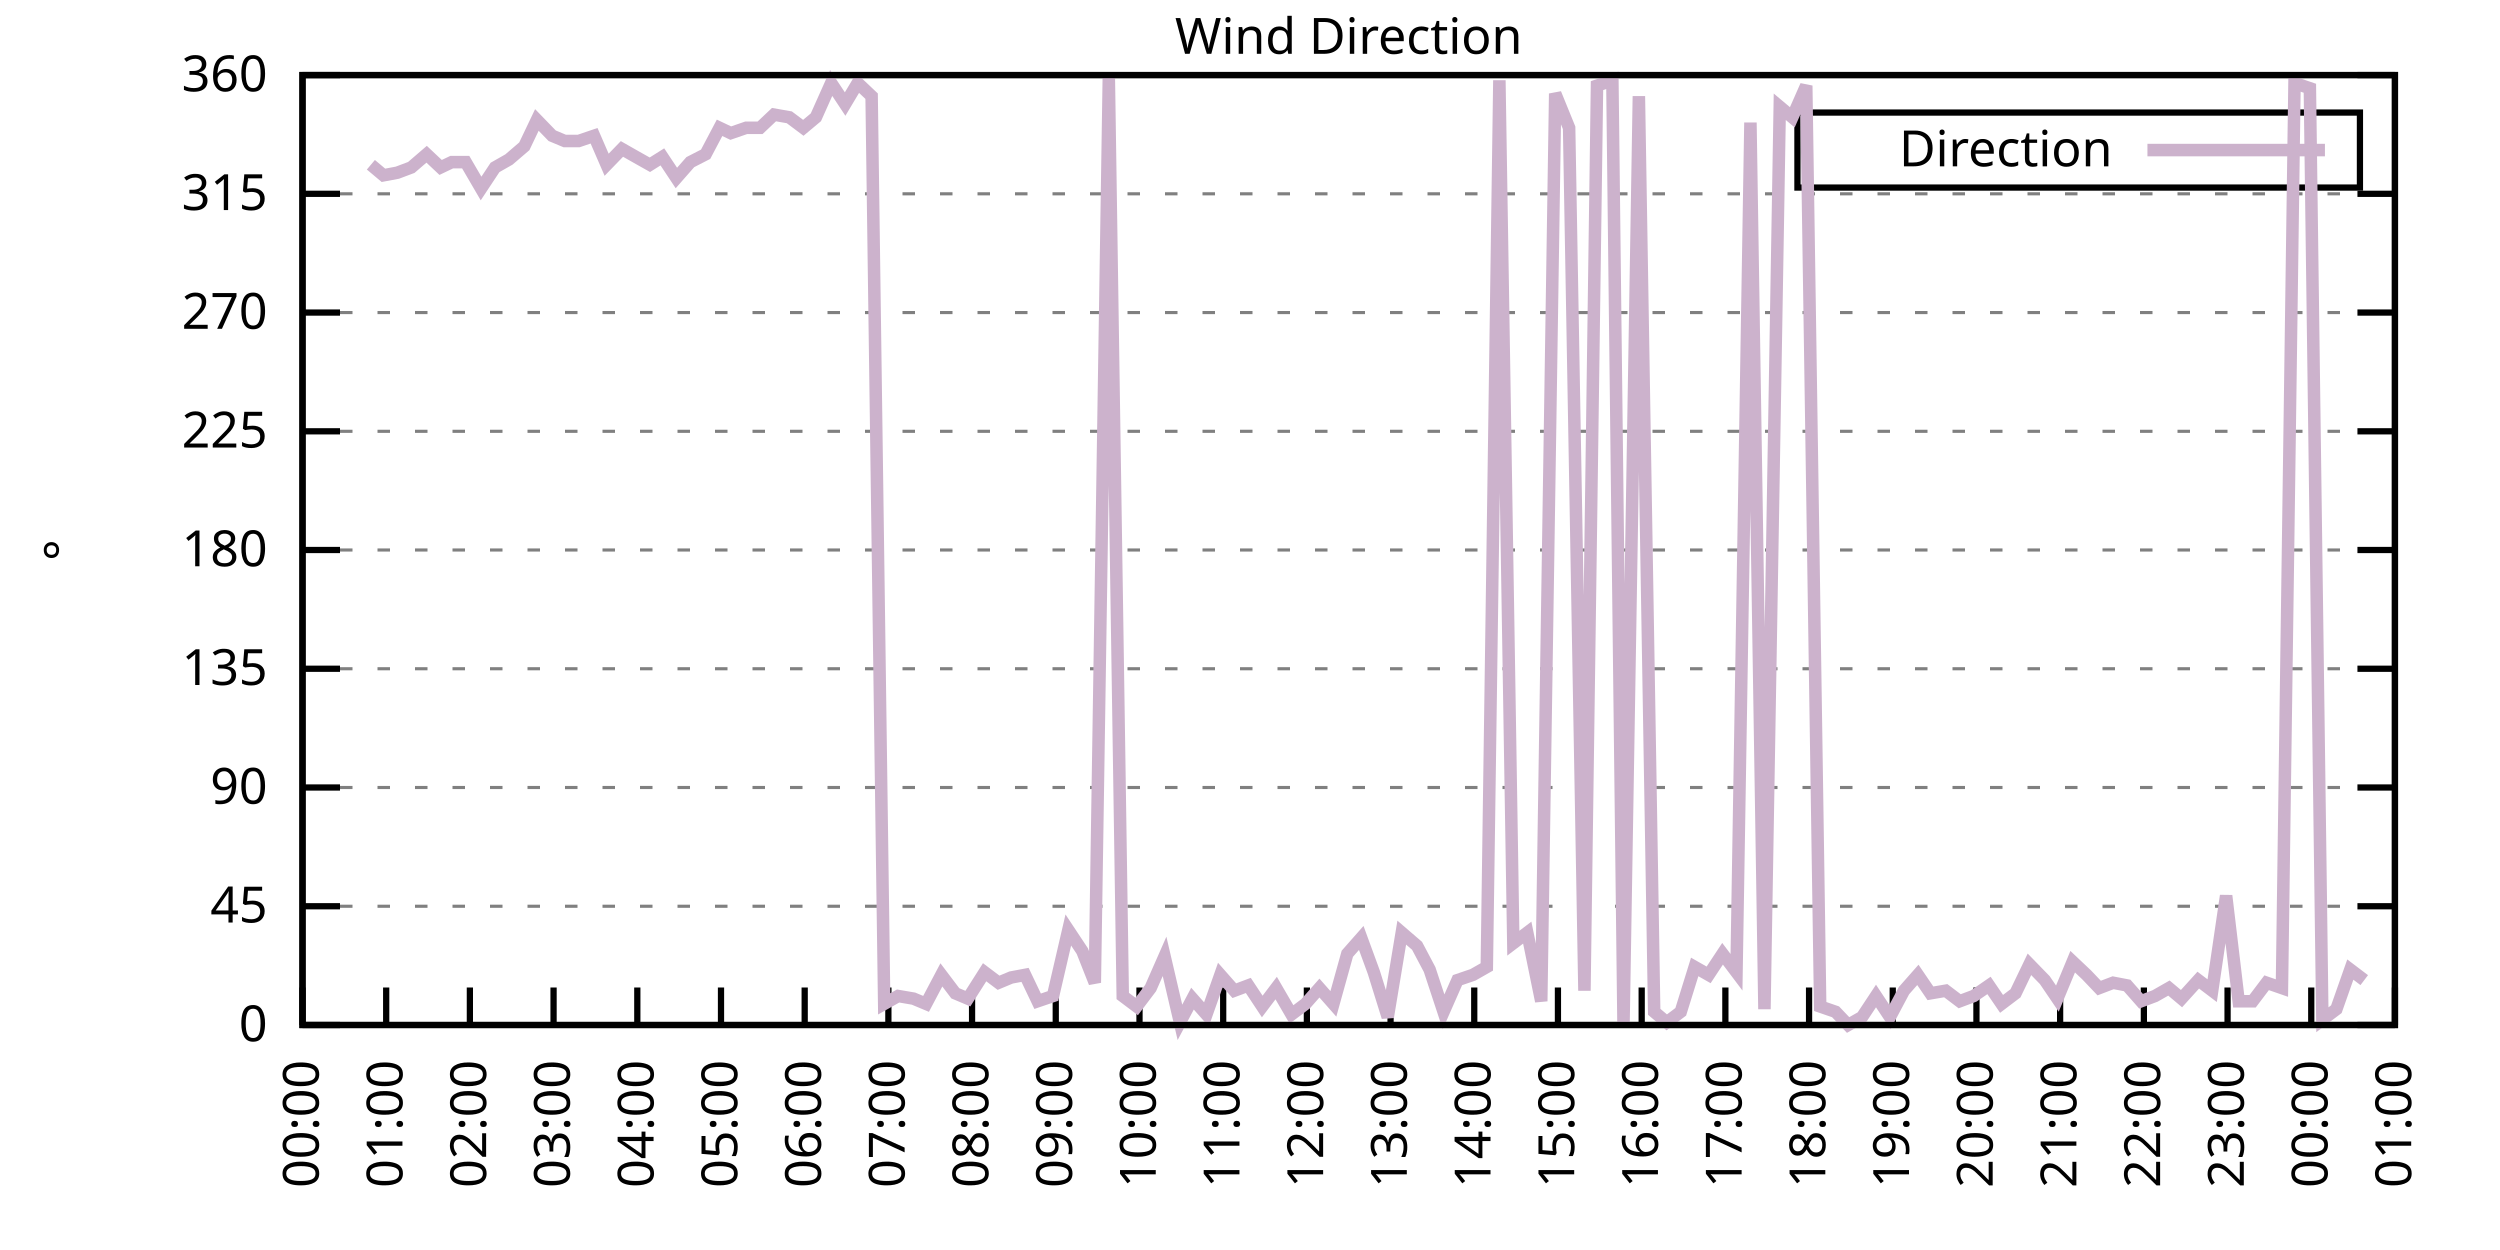
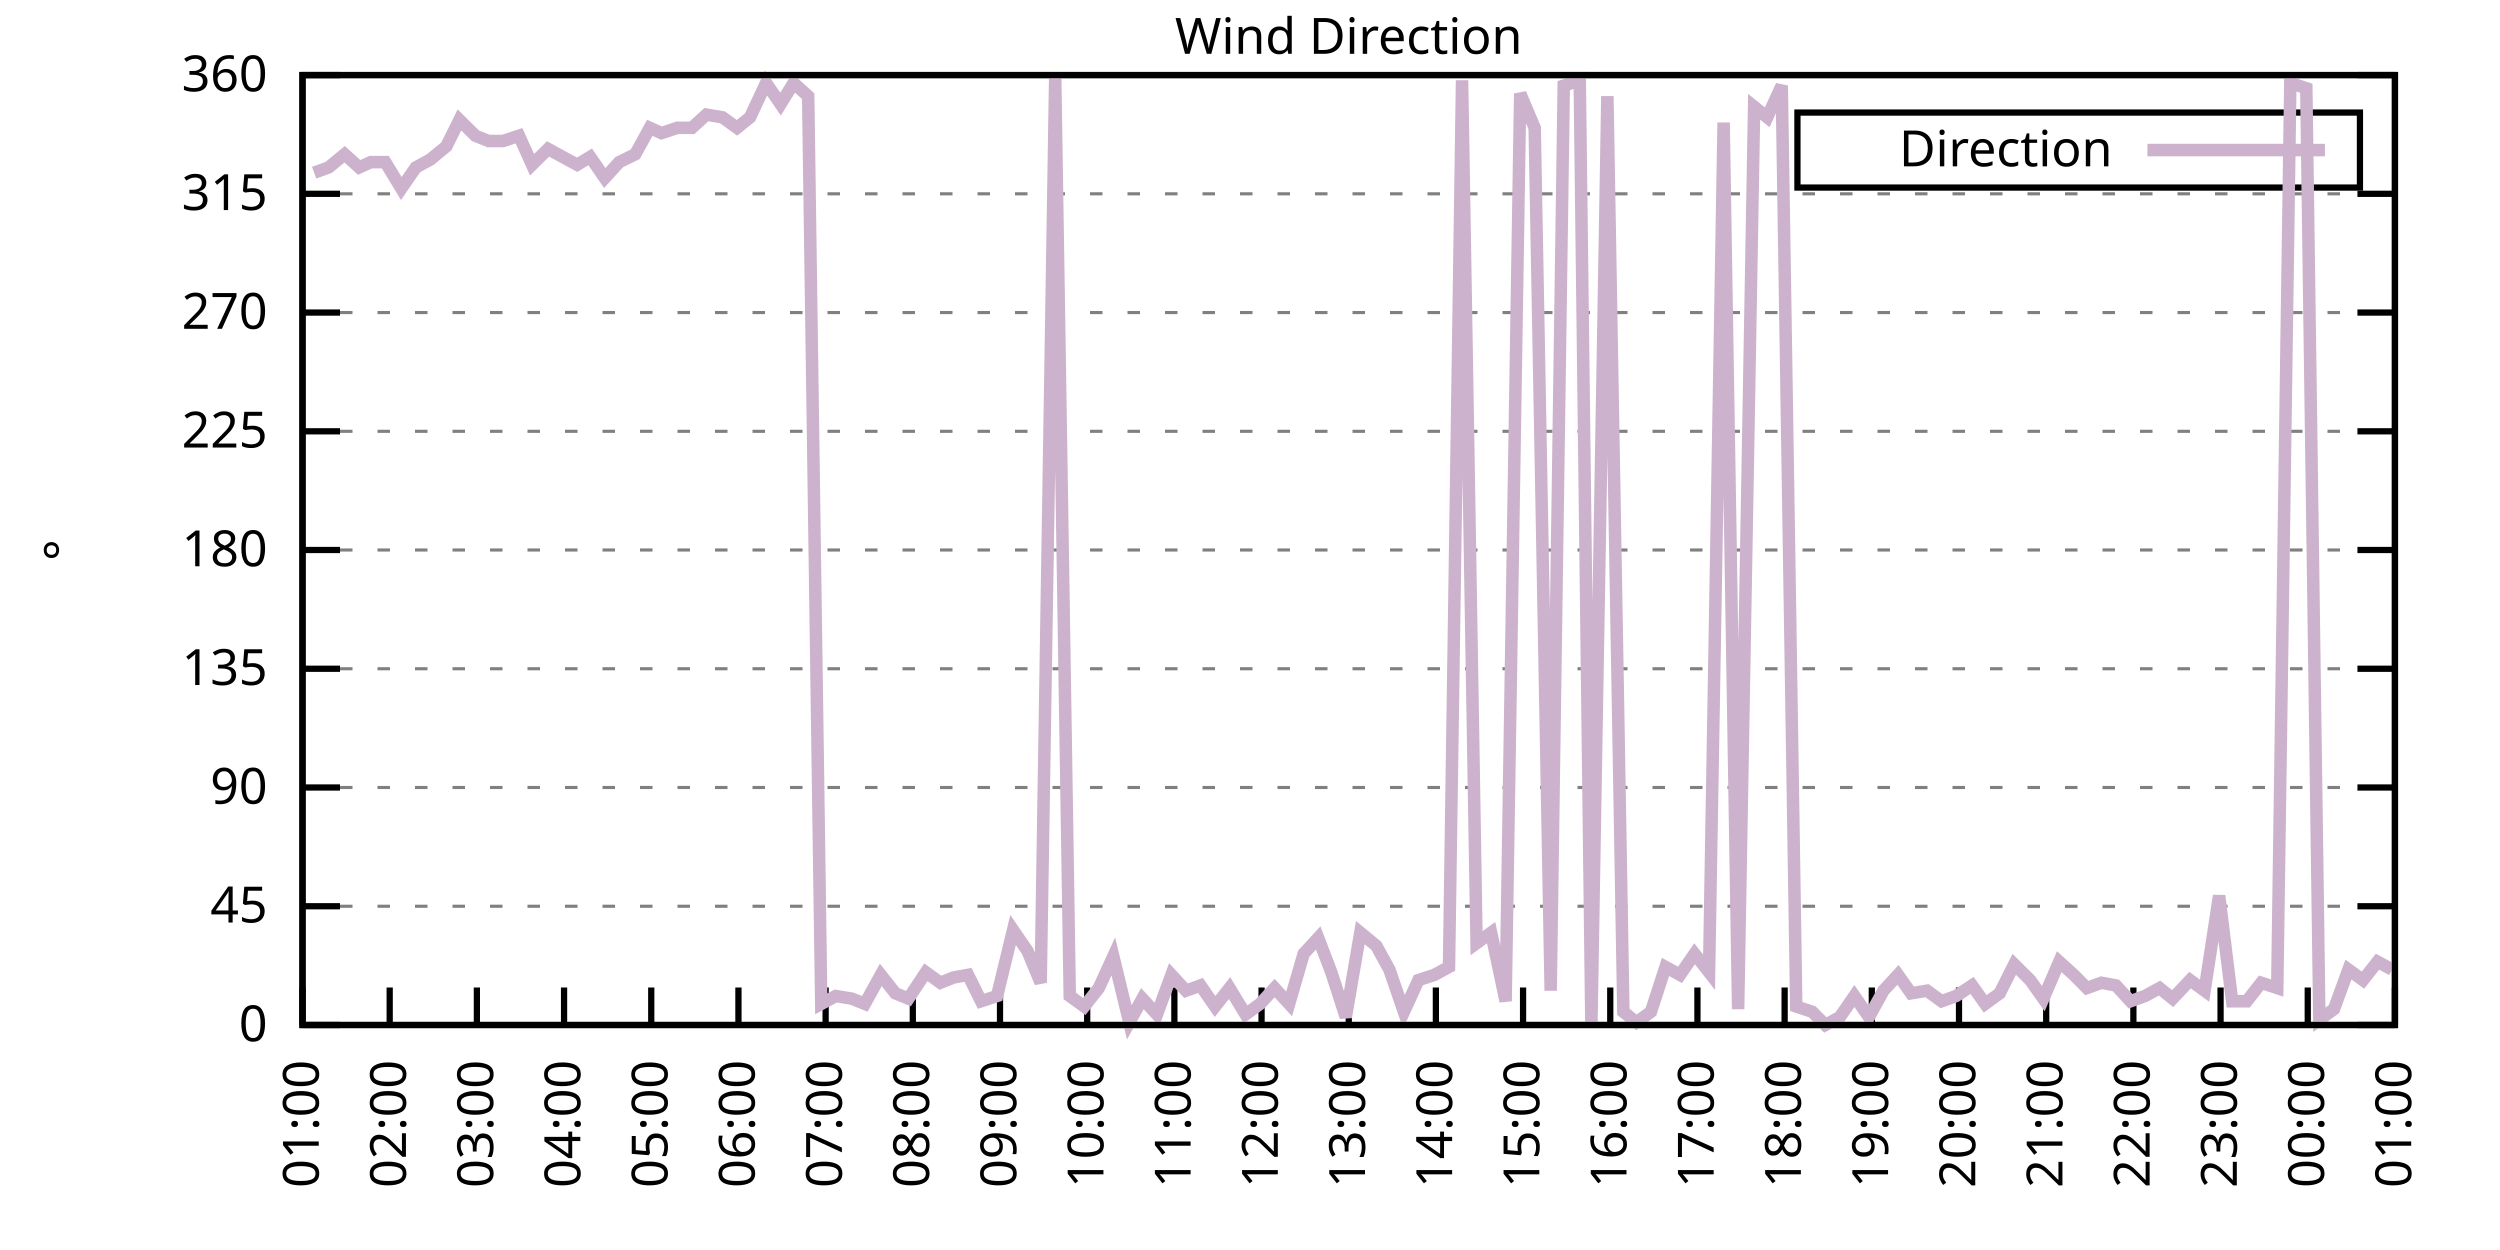
<svg xmlns="http://www.w3.org/2000/svg" xmlns:xlink="http://www.w3.org/1999/xlink" width="400" height="200" viewBox="0 0 400 200">
  <g id="gnuplot_canvas">
    <rect x="0" y="0" width="400" height="200" fill="none" />
    <defs>
      <circle id="gpDot" r="0.5" stroke-width="0.5" stroke="currentColor" />
      <path id="gpPt0" stroke-width="0.333" stroke="currentColor" d="M-1,0 h2 M0,-1 v2" />
      <path id="gpPt1" stroke-width="0.333" stroke="currentColor" d="M-1,-1 L1,1 M1,-1 L-1,1" />
      <path id="gpPt2" stroke-width="0.333" stroke="currentColor" d="M-1,0 L1,0 M0,-1 L0,1 M-1,-1 L1,1 M-1,1 L1,-1" />
      <rect id="gpPt3" stroke-width="0.333" stroke="currentColor" x="-1" y="-1" width="2" height="2" />
      <rect id="gpPt4" stroke-width="0.333" stroke="currentColor" fill="currentColor" x="-1" y="-1" width="2" height="2" />
      <circle id="gpPt5" stroke-width="0.333" stroke="currentColor" cx="0" cy="0" r="1" />
      <use xlink:href="#gpPt5" id="gpPt6" fill="currentColor" stroke="none" />
      <path id="gpPt7" stroke-width="0.333" stroke="currentColor" d="M0,-1.33 L-1.33,0.67 L1.33,0.67 z" />
      <use xlink:href="#gpPt7" id="gpPt8" fill="currentColor" stroke="none" />
      <use xlink:href="#gpPt7" id="gpPt9" stroke="currentColor" transform="rotate(180)" />
      <use xlink:href="#gpPt9" id="gpPt10" fill="currentColor" stroke="none" />
      <use xlink:href="#gpPt3" id="gpPt11" stroke="currentColor" transform="rotate(45)" />
      <use xlink:href="#gpPt11" id="gpPt12" fill="currentColor" stroke="none" />
      <path id="gpPt13" stroke-width="0.333" stroke="currentColor" d="M0,1.330 L1.265,0.411 L0.782,-1.067 L-0.782,-1.076 L-1.265,0.411 z" />
      <use xlink:href="#gpPt13" id="gpPt14" fill="currentColor" stroke="none" />
      <filter id="textbox" filterUnits="objectBoundingBox" x="0" y="0" height="1" width="1">
        <feFlood flood-color="white" flood-opacity="1" result="bgnd" />
        <feComposite in="SourceGraphic" in2="bgnd" operator="atop" />
      </filter>
      <filter id="greybox" filterUnits="objectBoundingBox" x="0" y="0" height="1" width="1">
        <feFlood flood-color="lightgrey" flood-opacity="1" result="grey" />
        <feComposite in="SourceGraphic" in2="grey" operator="atop" />
      </filter>
    </defs>
    <g fill="none" color="white" stroke="currentColor" stroke-width="1.00" stroke-linecap="butt" stroke-linejoin="miter">
</g>
    <g fill="none" color="black" stroke="currentColor" stroke-width="1.00" stroke-linecap="butt" stroke-linejoin="miter">
      <g stroke="none" shape-rendering="crispEdges">
        <polygon fill="rgb(255, 255, 255)" points="48.40,164.00 383.18,164.00 383.18,12.02 48.40,12.02 " />
      </g>
    </g>
    <g fill="none" color="black" stroke="currentColor" stroke-width="1.00" stroke-linecap="butt" stroke-linejoin="miter">
</g>
    <g fill="none" color="black" stroke="black" stroke-width="0.50" stroke-linecap="butt" stroke-linejoin="miter">
</g>
    <g fill="none" color="gray" stroke="currentColor" stroke-width="0.50" stroke-linecap="butt" stroke-linejoin="miter">
      <path stroke="gray" stroke-dasharray="2,4" class="gridline" d="M48.40,164.00 L383.19,164.00  " />
    </g>
    <g fill="none" color="gray" stroke="gray" stroke-width="1.00" stroke-linecap="butt" stroke-linejoin="miter">
</g>
    <g fill="none" color="black" stroke="currentColor" stroke-width="1.00" stroke-linecap="butt" stroke-linejoin="miter">
      <path stroke="black" d="M48.40,164.00 L54.40,164.00 M383.19,164.00 L377.19,164.00  " />
      <g transform="translate(42.80,166.60)" stroke="none" fill="black" font-family="Sans" font-size="8.00" text-anchor="end">
        <text>
          <tspan font-family="Sans"> 0</tspan>
        </text>
      </g>
    </g>
    <g fill="none" color="black" stroke="currentColor" stroke-width="1.00" stroke-linecap="butt" stroke-linejoin="miter">
</g>
    <g fill="none" color="black" stroke="black" stroke-width="0.50" stroke-linecap="butt" stroke-linejoin="miter">
</g>
    <g fill="none" color="gray" stroke="currentColor" stroke-width="0.50" stroke-linecap="butt" stroke-linejoin="miter">
      <path stroke="gray" stroke-dasharray="2,4" class="gridline" d="M48.40,145.00 L383.19,145.00  " />
    </g>
    <g fill="none" color="gray" stroke="gray" stroke-width="1.00" stroke-linecap="butt" stroke-linejoin="miter">
</g>
    <g fill="none" color="black" stroke="currentColor" stroke-width="1.00" stroke-linecap="butt" stroke-linejoin="miter">
      <path stroke="black" d="M48.40,145.00 L54.40,145.00 M383.19,145.00 L377.19,145.00  " />
      <g transform="translate(42.80,147.60)" stroke="none" fill="black" font-family="Sans" font-size="8.00" text-anchor="end">
        <text>
          <tspan font-family="Sans"> 45</tspan>
        </text>
      </g>
    </g>
    <g fill="none" color="black" stroke="currentColor" stroke-width="1.00" stroke-linecap="butt" stroke-linejoin="miter">
</g>
    <g fill="none" color="black" stroke="black" stroke-width="0.50" stroke-linecap="butt" stroke-linejoin="miter">
</g>
    <g fill="none" color="gray" stroke="currentColor" stroke-width="0.50" stroke-linecap="butt" stroke-linejoin="miter">
      <path stroke="gray" stroke-dasharray="2,4" class="gridline" d="M48.40,126.00 L383.19,126.00  " />
    </g>
    <g fill="none" color="gray" stroke="gray" stroke-width="1.00" stroke-linecap="butt" stroke-linejoin="miter">
</g>
    <g fill="none" color="black" stroke="currentColor" stroke-width="1.00" stroke-linecap="butt" stroke-linejoin="miter">
      <path stroke="black" d="M48.40,126.00 L54.40,126.00 M383.19,126.00 L377.19,126.00  " />
      <g transform="translate(42.80,128.60)" stroke="none" fill="black" font-family="Sans" font-size="8.00" text-anchor="end">
        <text>
          <tspan font-family="Sans"> 90</tspan>
        </text>
      </g>
    </g>
    <g fill="none" color="black" stroke="currentColor" stroke-width="1.00" stroke-linecap="butt" stroke-linejoin="miter">
</g>
    <g fill="none" color="black" stroke="black" stroke-width="0.50" stroke-linecap="butt" stroke-linejoin="miter">
</g>
    <g fill="none" color="gray" stroke="currentColor" stroke-width="0.50" stroke-linecap="butt" stroke-linejoin="miter">
      <path stroke="gray" stroke-dasharray="2,4" class="gridline" d="M48.40,107.00 L383.19,107.00  " />
    </g>
    <g fill="none" color="gray" stroke="gray" stroke-width="1.00" stroke-linecap="butt" stroke-linejoin="miter">
</g>
    <g fill="none" color="black" stroke="currentColor" stroke-width="1.00" stroke-linecap="butt" stroke-linejoin="miter">
      <path stroke="black" d="M48.40,107.00 L54.40,107.00 M383.19,107.00 L377.19,107.00  " />
      <g transform="translate(42.80,109.60)" stroke="none" fill="black" font-family="Sans" font-size="8.00" text-anchor="end">
        <text>
          <tspan font-family="Sans"> 135</tspan>
        </text>
      </g>
    </g>
    <g fill="none" color="black" stroke="currentColor" stroke-width="1.00" stroke-linecap="butt" stroke-linejoin="miter">
</g>
    <g fill="none" color="black" stroke="black" stroke-width="0.50" stroke-linecap="butt" stroke-linejoin="miter">
</g>
    <g fill="none" color="gray" stroke="currentColor" stroke-width="0.50" stroke-linecap="butt" stroke-linejoin="miter">
      <path stroke="gray" stroke-dasharray="2,4" class="gridline" d="M48.40,88.00 L383.19,88.00  " />
    </g>
    <g fill="none" color="gray" stroke="gray" stroke-width="1.00" stroke-linecap="butt" stroke-linejoin="miter">
</g>
    <g fill="none" color="black" stroke="currentColor" stroke-width="1.00" stroke-linecap="butt" stroke-linejoin="miter">
      <path stroke="black" d="M48.40,88.00 L54.40,88.00 M383.19,88.00 L377.19,88.00  " />
      <g transform="translate(42.80,90.60)" stroke="none" fill="black" font-family="Sans" font-size="8.00" text-anchor="end">
        <text>
          <tspan font-family="Sans"> 180</tspan>
        </text>
      </g>
    </g>
    <g fill="none" color="black" stroke="currentColor" stroke-width="1.00" stroke-linecap="butt" stroke-linejoin="miter">
</g>
    <g fill="none" color="black" stroke="black" stroke-width="0.50" stroke-linecap="butt" stroke-linejoin="miter">
</g>
    <g fill="none" color="gray" stroke="currentColor" stroke-width="0.50" stroke-linecap="butt" stroke-linejoin="miter">
      <path stroke="gray" stroke-dasharray="2,4" class="gridline" d="M48.40,69.01 L383.19,69.01  " />
    </g>
    <g fill="none" color="gray" stroke="gray" stroke-width="1.00" stroke-linecap="butt" stroke-linejoin="miter">
</g>
    <g fill="none" color="black" stroke="currentColor" stroke-width="1.00" stroke-linecap="butt" stroke-linejoin="miter">
      <path stroke="black" d="M48.40,69.01 L54.40,69.01 M383.19,69.01 L377.19,69.01  " />
      <g transform="translate(42.80,71.61)" stroke="none" fill="black" font-family="Sans" font-size="8.00" text-anchor="end">
        <text>
          <tspan font-family="Sans"> 225</tspan>
        </text>
      </g>
    </g>
    <g fill="none" color="black" stroke="currentColor" stroke-width="1.00" stroke-linecap="butt" stroke-linejoin="miter">
</g>
    <g fill="none" color="black" stroke="black" stroke-width="0.50" stroke-linecap="butt" stroke-linejoin="miter">
</g>
    <g fill="none" color="gray" stroke="currentColor" stroke-width="0.50" stroke-linecap="butt" stroke-linejoin="miter">
      <path stroke="gray" stroke-dasharray="2,4" class="gridline" d="M48.40,50.01 L383.19,50.01  " />
    </g>
    <g fill="none" color="gray" stroke="gray" stroke-width="1.00" stroke-linecap="butt" stroke-linejoin="miter">
</g>
    <g fill="none" color="black" stroke="currentColor" stroke-width="1.00" stroke-linecap="butt" stroke-linejoin="miter">
      <path stroke="black" d="M48.40,50.01 L54.40,50.01 M383.19,50.01 L377.19,50.01  " />
      <g transform="translate(42.80,52.61)" stroke="none" fill="black" font-family="Sans" font-size="8.00" text-anchor="end">
        <text>
          <tspan font-family="Sans"> 270</tspan>
        </text>
      </g>
    </g>
    <g fill="none" color="black" stroke="currentColor" stroke-width="1.00" stroke-linecap="butt" stroke-linejoin="miter">
</g>
    <g fill="none" color="black" stroke="black" stroke-width="0.50" stroke-linecap="butt" stroke-linejoin="miter">
</g>
    <g fill="none" color="gray" stroke="currentColor" stroke-width="0.50" stroke-linecap="butt" stroke-linejoin="miter">
      <path stroke="gray" stroke-dasharray="2,4" class="gridline" d="M48.40,31.01 L383.19,31.01  " />
    </g>
    <g fill="none" color="gray" stroke="gray" stroke-width="1.00" stroke-linecap="butt" stroke-linejoin="miter">
</g>
    <g fill="none" color="black" stroke="currentColor" stroke-width="1.00" stroke-linecap="butt" stroke-linejoin="miter">
      <path stroke="black" d="M48.40,31.01 L54.40,31.01 M383.19,31.01 L377.19,31.01  " />
      <g transform="translate(42.80,33.61)" stroke="none" fill="black" font-family="Sans" font-size="8.00" text-anchor="end">
        <text>
          <tspan font-family="Sans"> 315</tspan>
        </text>
      </g>
    </g>
    <g fill="none" color="black" stroke="currentColor" stroke-width="1.00" stroke-linecap="butt" stroke-linejoin="miter">
</g>
    <g fill="none" color="black" stroke="black" stroke-width="0.50" stroke-linecap="butt" stroke-linejoin="miter">
</g>
    <g fill="none" color="gray" stroke="currentColor" stroke-width="0.50" stroke-linecap="butt" stroke-linejoin="miter">
      <path stroke="gray" stroke-dasharray="2,4" class="gridline" d="M48.40,12.01 L383.19,12.01  " />
    </g>
    <g fill="none" color="gray" stroke="gray" stroke-width="1.00" stroke-linecap="butt" stroke-linejoin="miter">
</g>
    <g fill="none" color="black" stroke="currentColor" stroke-width="1.00" stroke-linecap="butt" stroke-linejoin="miter">
      <path stroke="black" d="M48.40,12.01 L54.40,12.01 M383.19,12.01 L377.19,12.01  " />
      <g transform="translate(42.80,14.61)" stroke="none" fill="black" font-family="Sans" font-size="8.00" text-anchor="end">
        <text>
          <tspan font-family="Sans"> 360</tspan>
        </text>
      </g>
    </g>
    <g fill="none" color="black" stroke="currentColor" stroke-width="1.00" stroke-linecap="butt" stroke-linejoin="miter">
      <path stroke="black" d="M48.40,164.00 L48.40,158.00  " />
      <g transform="translate(51.00,169.60) rotate(270.00)" stroke="none" fill="black" font-family="Sans" font-size="8.00" text-anchor="end">
        <text>
-           <tspan font-family="Sans">00:00</tspan>
-         </text>
-       </g>
-     </g>
-     <g fill="none" color="black" stroke="currentColor" stroke-width="1.00" stroke-linecap="butt" stroke-linejoin="miter">
-       <path stroke="black" d="M61.79,164.00 L61.79,158.00  " />
-       <g transform="translate(64.39,169.60) rotate(270.00)" stroke="none" fill="black" font-family="Sans" font-size="8.00" text-anchor="end">
-         <text>
          <tspan font-family="Sans">01:00</tspan>
        </text>
      </g>
    </g>
    <g fill="none" color="black" stroke="currentColor" stroke-width="1.00" stroke-linecap="butt" stroke-linejoin="miter">
-       <path stroke="black" d="M75.18,164.00 L75.18,158.00  " />
-       <g transform="translate(77.78,169.60) rotate(270.00)" stroke="none" fill="black" font-family="Sans" font-size="8.00" text-anchor="end">
+       <path stroke="black" d="M62.35,164.00 L62.35,158.00  " />
+       <g transform="translate(64.95,169.60) rotate(270.00)" stroke="none" fill="black" font-family="Sans" font-size="8.00" text-anchor="end">
        <text>
          <tspan font-family="Sans">02:00</tspan>
        </text>
      </g>
    </g>
    <g fill="none" color="black" stroke="currentColor" stroke-width="1.00" stroke-linecap="butt" stroke-linejoin="miter">
-       <path stroke="black" d="M88.57,164.00 L88.57,158.00  " />
-       <g transform="translate(91.17,169.60) rotate(270.00)" stroke="none" fill="black" font-family="Sans" font-size="8.00" text-anchor="end">
+       <path stroke="black" d="M76.30,164.00 L76.30,158.00  " />
+       <g transform="translate(78.90,169.60) rotate(270.00)" stroke="none" fill="black" font-family="Sans" font-size="8.00" text-anchor="end">
        <text>
          <tspan font-family="Sans">03:00</tspan>
        </text>
      </g>
    </g>
    <g fill="none" color="black" stroke="currentColor" stroke-width="1.00" stroke-linecap="butt" stroke-linejoin="miter">
-       <path stroke="black" d="M101.97,164.00 L101.97,158.00  " />
-       <g transform="translate(104.57,169.60) rotate(270.00)" stroke="none" fill="black" font-family="Sans" font-size="8.00" text-anchor="end">
+       <path stroke="black" d="M90.25,164.00 L90.25,158.00  " />
+       <g transform="translate(92.85,169.60) rotate(270.00)" stroke="none" fill="black" font-family="Sans" font-size="8.00" text-anchor="end">
        <text>
          <tspan font-family="Sans">04:00</tspan>
        </text>
      </g>
    </g>
    <g fill="none" color="black" stroke="currentColor" stroke-width="1.00" stroke-linecap="butt" stroke-linejoin="miter">
-       <path stroke="black" d="M115.36,164.00 L115.36,158.00  " />
-       <g transform="translate(117.96,169.60) rotate(270.00)" stroke="none" fill="black" font-family="Sans" font-size="8.00" text-anchor="end">
+       <path stroke="black" d="M104.20,164.00 L104.20,158.00  " />
+       <g transform="translate(106.80,169.60) rotate(270.00)" stroke="none" fill="black" font-family="Sans" font-size="8.00" text-anchor="end">
        <text>
          <tspan font-family="Sans">05:00</tspan>
        </text>
      </g>
    </g>
    <g fill="none" color="black" stroke="currentColor" stroke-width="1.00" stroke-linecap="butt" stroke-linejoin="miter">
-       <path stroke="black" d="M128.75,164.00 L128.75,158.00  " />
-       <g transform="translate(131.35,169.60) rotate(270.00)" stroke="none" fill="black" font-family="Sans" font-size="8.00" text-anchor="end">
+       <path stroke="black" d="M118.15,164.00 L118.15,158.00  " />
+       <g transform="translate(120.75,169.60) rotate(270.00)" stroke="none" fill="black" font-family="Sans" font-size="8.00" text-anchor="end">
        <text>
          <tspan font-family="Sans">06:00</tspan>
        </text>
      </g>
    </g>
    <g fill="none" color="black" stroke="currentColor" stroke-width="1.00" stroke-linecap="butt" stroke-linejoin="miter">
-       <path stroke="black" d="M142.14,164.00 L142.14,158.00  " />
-       <g transform="translate(144.74,169.60) rotate(270.00)" stroke="none" fill="black" font-family="Sans" font-size="8.00" text-anchor="end">
+       <path stroke="black" d="M132.10,164.00 L132.10,158.00  " />
+       <g transform="translate(134.70,169.60) rotate(270.00)" stroke="none" fill="black" font-family="Sans" font-size="8.00" text-anchor="end">
        <text>
          <tspan font-family="Sans">07:00</tspan>
        </text>
      </g>
    </g>
    <g fill="none" color="black" stroke="currentColor" stroke-width="1.00" stroke-linecap="butt" stroke-linejoin="miter">
-       <path stroke="black" d="M155.53,164.00 L155.53,158.00  " />
-       <g transform="translate(158.13,169.60) rotate(270.00)" stroke="none" fill="black" font-family="Sans" font-size="8.00" text-anchor="end">
+       <path stroke="black" d="M146.05,164.00 L146.05,158.00  " />
+       <g transform="translate(148.65,169.60) rotate(270.00)" stroke="none" fill="black" font-family="Sans" font-size="8.00" text-anchor="end">
        <text>
          <tspan font-family="Sans">08:00</tspan>
        </text>
      </g>
    </g>
    <g fill="none" color="black" stroke="currentColor" stroke-width="1.00" stroke-linecap="butt" stroke-linejoin="miter">
-       <path stroke="black" d="M168.92,164.00 L168.92,158.00  " />
-       <g transform="translate(171.52,169.60) rotate(270.00)" stroke="none" fill="black" font-family="Sans" font-size="8.00" text-anchor="end">
+       <path stroke="black" d="M160.00,164.00 L160.00,158.00  " />
+       <g transform="translate(162.60,169.60) rotate(270.00)" stroke="none" fill="black" font-family="Sans" font-size="8.00" text-anchor="end">
        <text>
          <tspan font-family="Sans">09:00</tspan>
        </text>
      </g>
    </g>
    <g fill="none" color="black" stroke="currentColor" stroke-width="1.00" stroke-linecap="butt" stroke-linejoin="miter">
-       <path stroke="black" d="M182.32,164.00 L182.32,158.00  " />
-       <g transform="translate(184.92,169.60) rotate(270.00)" stroke="none" fill="black" font-family="Sans" font-size="8.00" text-anchor="end">
+       <path stroke="black" d="M173.95,164.00 L173.95,158.00  " />
+       <g transform="translate(176.55,169.60) rotate(270.00)" stroke="none" fill="black" font-family="Sans" font-size="8.00" text-anchor="end">
        <text>
          <tspan font-family="Sans">10:00</tspan>
        </text>
      </g>
    </g>
    <g fill="none" color="black" stroke="currentColor" stroke-width="1.00" stroke-linecap="butt" stroke-linejoin="miter">
-       <path stroke="black" d="M195.71,164.00 L195.71,158.00  " />
-       <g transform="translate(198.31,169.60) rotate(270.00)" stroke="none" fill="black" font-family="Sans" font-size="8.00" text-anchor="end">
+       <path stroke="black" d="M187.90,164.00 L187.90,158.00  " />
+       <g transform="translate(190.50,169.60) rotate(270.00)" stroke="none" fill="black" font-family="Sans" font-size="8.00" text-anchor="end">
        <text>
          <tspan font-family="Sans">11:00</tspan>
        </text>
      </g>
    </g>
    <g fill="none" color="black" stroke="currentColor" stroke-width="1.00" stroke-linecap="butt" stroke-linejoin="miter">
-       <path stroke="black" d="M209.10,164.00 L209.10,158.00  " />
-       <g transform="translate(211.70,169.60) rotate(270.00)" stroke="none" fill="black" font-family="Sans" font-size="8.00" text-anchor="end">
+       <path stroke="black" d="M201.85,164.00 L201.85,158.00  " />
+       <g transform="translate(204.45,169.60) rotate(270.00)" stroke="none" fill="black" font-family="Sans" font-size="8.00" text-anchor="end">
        <text>
          <tspan font-family="Sans">12:00</tspan>
        </text>
      </g>
    </g>
    <g fill="none" color="black" stroke="currentColor" stroke-width="1.00" stroke-linecap="butt" stroke-linejoin="miter">
-       <path stroke="black" d="M222.49,164.00 L222.49,158.00  " />
-       <g transform="translate(225.09,169.60) rotate(270.00)" stroke="none" fill="black" font-family="Sans" font-size="8.00" text-anchor="end">
+       <path stroke="black" d="M215.80,164.00 L215.80,158.00  " />
+       <g transform="translate(218.40,169.60) rotate(270.00)" stroke="none" fill="black" font-family="Sans" font-size="8.00" text-anchor="end">
        <text>
          <tspan font-family="Sans">13:00</tspan>
        </text>
      </g>
    </g>
    <g fill="none" color="black" stroke="currentColor" stroke-width="1.00" stroke-linecap="butt" stroke-linejoin="miter">
-       <path stroke="black" d="M235.88,164.00 L235.88,158.00  " />
-       <g transform="translate(238.48,169.60) rotate(270.00)" stroke="none" fill="black" font-family="Sans" font-size="8.00" text-anchor="end">
+       <path stroke="black" d="M229.74,164.00 L229.74,158.00  " />
+       <g transform="translate(232.34,169.60) rotate(270.00)" stroke="none" fill="black" font-family="Sans" font-size="8.00" text-anchor="end">
        <text>
          <tspan font-family="Sans">14:00</tspan>
        </text>
      </g>
    </g>
    <g fill="none" color="black" stroke="currentColor" stroke-width="1.00" stroke-linecap="butt" stroke-linejoin="miter">
-       <path stroke="black" d="M249.27,164.00 L249.27,158.00  " />
-       <g transform="translate(251.87,169.60) rotate(270.00)" stroke="none" fill="black" font-family="Sans" font-size="8.00" text-anchor="end">
+       <path stroke="black" d="M243.69,164.00 L243.69,158.00  " />
+       <g transform="translate(246.29,169.60) rotate(270.00)" stroke="none" fill="black" font-family="Sans" font-size="8.00" text-anchor="end">
        <text>
          <tspan font-family="Sans">15:00</tspan>
        </text>
      </g>
    </g>
    <g fill="none" color="black" stroke="currentColor" stroke-width="1.00" stroke-linecap="butt" stroke-linejoin="miter">
-       <path stroke="black" d="M262.67,164.00 L262.67,158.00  " />
-       <g transform="translate(265.27,169.60) rotate(270.00)" stroke="none" fill="black" font-family="Sans" font-size="8.00" text-anchor="end">
+       <path stroke="black" d="M257.64,164.00 L257.64,158.00  " />
+       <g transform="translate(260.24,169.60) rotate(270.00)" stroke="none" fill="black" font-family="Sans" font-size="8.00" text-anchor="end">
        <text>
          <tspan font-family="Sans">16:00</tspan>
        </text>
      </g>
    </g>
    <g fill="none" color="black" stroke="currentColor" stroke-width="1.00" stroke-linecap="butt" stroke-linejoin="miter">
-       <path stroke="black" d="M276.06,164.00 L276.06,158.00  " />
-       <g transform="translate(278.66,169.60) rotate(270.00)" stroke="none" fill="black" font-family="Sans" font-size="8.00" text-anchor="end">
+       <path stroke="black" d="M271.59,164.00 L271.59,158.00  " />
+       <g transform="translate(274.19,169.60) rotate(270.00)" stroke="none" fill="black" font-family="Sans" font-size="8.00" text-anchor="end">
        <text>
          <tspan font-family="Sans">17:00</tspan>
        </text>
      </g>
    </g>
    <g fill="none" color="black" stroke="currentColor" stroke-width="1.00" stroke-linecap="butt" stroke-linejoin="miter">
-       <path stroke="black" d="M289.45,164.00 L289.45,158.00  " />
-       <g transform="translate(292.05,169.60) rotate(270.00)" stroke="none" fill="black" font-family="Sans" font-size="8.00" text-anchor="end">
+       <path stroke="black" d="M285.54,164.00 L285.54,158.00  " />
+       <g transform="translate(288.14,169.60) rotate(270.00)" stroke="none" fill="black" font-family="Sans" font-size="8.00" text-anchor="end">
        <text>
          <tspan font-family="Sans">18:00</tspan>
        </text>
      </g>
    </g>
    <g fill="none" color="black" stroke="currentColor" stroke-width="1.00" stroke-linecap="butt" stroke-linejoin="miter">
-       <path stroke="black" d="M302.84,164.00 L302.84,158.00  " />
-       <g transform="translate(305.44,169.60) rotate(270.00)" stroke="none" fill="black" font-family="Sans" font-size="8.00" text-anchor="end">
+       <path stroke="black" d="M299.49,164.00 L299.49,158.00  " />
+       <g transform="translate(302.09,169.60) rotate(270.00)" stroke="none" fill="black" font-family="Sans" font-size="8.00" text-anchor="end">
        <text>
          <tspan font-family="Sans">19:00</tspan>
        </text>
      </g>
    </g>
    <g fill="none" color="black" stroke="currentColor" stroke-width="1.00" stroke-linecap="butt" stroke-linejoin="miter">
-       <path stroke="black" d="M316.23,164.00 L316.23,158.00  " />
-       <g transform="translate(318.83,169.60) rotate(270.00)" stroke="none" fill="black" font-family="Sans" font-size="8.00" text-anchor="end">
+       <path stroke="black" d="M313.44,164.00 L313.44,158.00  " />
+       <g transform="translate(316.04,169.60) rotate(270.00)" stroke="none" fill="black" font-family="Sans" font-size="8.00" text-anchor="end">
        <text>
          <tspan font-family="Sans">20:00</tspan>
        </text>
      </g>
    </g>
    <g fill="none" color="black" stroke="currentColor" stroke-width="1.00" stroke-linecap="butt" stroke-linejoin="miter">
-       <path stroke="black" d="M329.62,164.00 L329.62,158.00  " />
-       <g transform="translate(332.22,169.60) rotate(270.00)" stroke="none" fill="black" font-family="Sans" font-size="8.00" text-anchor="end">
+       <path stroke="black" d="M327.39,164.00 L327.39,158.00  " />
+       <g transform="translate(329.99,169.60) rotate(270.00)" stroke="none" fill="black" font-family="Sans" font-size="8.00" text-anchor="end">
        <text>
          <tspan font-family="Sans">21:00</tspan>
        </text>
      </g>
    </g>
    <g fill="none" color="black" stroke="currentColor" stroke-width="1.00" stroke-linecap="butt" stroke-linejoin="miter">
-       <path stroke="black" d="M343.02,164.00 L343.02,158.00  " />
-       <g transform="translate(345.62,169.60) rotate(270.00)" stroke="none" fill="black" font-family="Sans" font-size="8.00" text-anchor="end">
+       <path stroke="black" d="M341.34,164.00 L341.34,158.00  " />
+       <g transform="translate(343.94,169.60) rotate(270.00)" stroke="none" fill="black" font-family="Sans" font-size="8.00" text-anchor="end">
        <text>
          <tspan font-family="Sans">22:00</tspan>
        </text>
      </g>
    </g>
    <g fill="none" color="black" stroke="currentColor" stroke-width="1.00" stroke-linecap="butt" stroke-linejoin="miter">
-       <path stroke="black" d="M356.41,164.00 L356.41,158.00  " />
-       <g transform="translate(359.01,169.60) rotate(270.00)" stroke="none" fill="black" font-family="Sans" font-size="8.00" text-anchor="end">
+       <path stroke="black" d="M355.29,164.00 L355.29,158.00  " />
+       <g transform="translate(357.89,169.60) rotate(270.00)" stroke="none" fill="black" font-family="Sans" font-size="8.00" text-anchor="end">
        <text>
          <tspan font-family="Sans">23:00</tspan>
        </text>
      </g>
    </g>
    <g fill="none" color="black" stroke="currentColor" stroke-width="1.00" stroke-linecap="butt" stroke-linejoin="miter">
-       <path stroke="black" d="M369.80,164.00 L369.80,158.00  " />
-       <g transform="translate(372.40,169.60) rotate(270.00)" stroke="none" fill="black" font-family="Sans" font-size="8.00" text-anchor="end">
+       <path stroke="black" d="M369.24,164.00 L369.24,158.00  " />
+       <g transform="translate(371.84,169.60) rotate(270.00)" stroke="none" fill="black" font-family="Sans" font-size="8.00" text-anchor="end">
        <text>
          <tspan font-family="Sans">00:00</tspan>
        </text>
      </g>
    </g>
    <g fill="none" color="black" stroke="currentColor" stroke-width="1.00" stroke-linecap="butt" stroke-linejoin="miter">
      <path stroke="black" d="M383.19,164.00 L383.19,158.00  " />
      <g transform="translate(385.79,169.60) rotate(270.00)" stroke="none" fill="black" font-family="Sans" font-size="8.00" text-anchor="end">
        <text>
          <tspan font-family="Sans">01:00</tspan>
        </text>
      </g>
    </g>
    <g fill="none" color="black" stroke="currentColor" stroke-width="1.00" stroke-linecap="butt" stroke-linejoin="miter">
</g>
    <g fill="none" color="black" stroke="currentColor" stroke-width="1.00" stroke-linecap="butt" stroke-linejoin="miter">
      <path stroke="black" d="M48.40,12.01 L48.40,164.00 L383.19,164.00 L383.19,12.01 L48.40,12.01 Z  " />
    </g>
    <g fill="none" color="black" stroke="currentColor" stroke-width="1.00" stroke-linecap="butt" stroke-linejoin="miter">
</g>
    <g fill="none" color="black" stroke="currentColor" stroke-width="1.00" stroke-linecap="butt" stroke-linejoin="miter">
      <path stroke="black" d="M287.59,30.01 L287.59,18.01 L377.59,18.01 L377.59,30.01 L287.59,30.01 Z  " />
    </g>
    <g id="Wind_direction_plot_1">
      <g fill="none" color="white" stroke="black" stroke-width="2.00" stroke-linecap="butt" stroke-linejoin="miter">
</g>
      <g fill="none" color="black" stroke="currentColor" stroke-width="2.00" stroke-linecap="butt" stroke-linejoin="miter">
        <g transform="translate(337.99,26.61)" stroke="none" fill="black" font-family="Sans" font-size="8.00" text-anchor="end">
          <text>
            <tspan font-family="Sans">Direction</tspan>
          </text>
        </g>
      </g>
      <g fill="none" color="black" stroke="currentColor" stroke-width="2.00" stroke-linecap="butt" stroke-linejoin="miter">
-         <path stroke="rgb(204, 178, 204)" d="M343.59,24.01 L371.99,24.01 M59.34,26.36 L61.35,28.05 L63.58,27.63 L65.81,26.79 L68.26,24.68 L70.50,26.79   L72.28,25.94 L74.51,25.94 L76.97,30.16 L79.20,26.79 L81.43,25.52 L83.89,23.41 L85.90,19.19 L88.35,21.72   L90.36,22.56 L92.59,22.56 L95.05,21.72 L97.06,26.36 L99.51,23.83 L101.74,25.10 L103.98,26.36 L105.98,25.10   L108.22,28.48 L110.45,25.94 L112.90,24.68 L115.13,20.45 L116.92,21.30 L119.38,20.45 L121.61,20.45 L123.84,18.34   L126.29,18.77 L128.53,20.45 L130.54,18.77 L132.99,13.28 L135.22,16.65 L137.23,13.28 L139.46,15.39 L141.47,160.62   L143.70,159.36 L146.16,159.78 L148.17,160.62 L150.62,155.98 L152.85,158.93 L154.86,159.78 L157.54,155.56 L159.77,157.24   L161.78,156.40 L164.01,155.98 L166.02,160.20 L168.48,159.36 L170.93,148.80 L173.17,152.18 L175.17,157.24 L177.41,12.43   L179.64,159.36 L181.87,161.04 L184.10,158.09 L186.33,153.02 L188.79,163.58 L190.80,159.78 L193.03,162.31 L195.26,155.98   L197.49,158.51 L199.73,157.67 L201.96,161.04 L204.19,158.09 L206.64,162.31 L208.88,160.62 L211.11,158.09 L213.34,160.62   L215.57,152.60 L217.80,150.07 L219.81,155.56 L222.04,162.73 L224.28,149.22 L226.73,151.33 L228.74,155.13 L230.97,161.89   L233.20,156.82 L235.66,155.98 L237.89,154.71 L239.90,12.85 L242.13,150.91 L244.36,149.22 L246.60,160.20 L248.83,14.97   L251.06,20.45 L253.51,158.51 L255.52,13.70 L257.98,12.85 L259.76,164.00 L262.22,15.39 L264.67,161.89 L266.68,163.58   L268.92,161.89 L271.15,154.71 L273.38,155.98 L275.61,152.60 L277.84,155.56 L280.07,19.61 L282.31,161.47 L284.76,17.08   L286.77,18.77 L289.00,13.70 L291.23,161.04 L293.69,161.89 L295.70,164.00 L297.93,162.73 L300.16,159.36 L302.39,162.73   L304.63,158.51 L306.86,155.98 L308.87,158.93 L311.32,158.51 L313.55,160.20 L315.79,159.36 L318.24,157.67 L320.25,160.62   L322.48,158.93 L324.71,154.29 L327.17,156.82 L329.18,159.78 L331.63,153.87 L333.86,155.98 L335.87,158.09 L338.10,157.24   L340.34,157.67 L342.57,160.20 L344.80,159.36 L347.03,158.09 L349.04,159.78 L351.72,156.82 L353.95,158.51 L356.18,143.31   L358.19,160.20 L360.42,160.20 L362.66,157.24 L365.11,158.09 L367.12,13.28 L369.58,14.12 L371.58,163.16 L373.82,161.47   L376.05,155.13 L378.28,156.82  " />
+         <path stroke="rgb(204, 178, 204)" d="M343.59,24.01 L371.99,24.01 M50.26,27.63 L52.58,26.79 L55.14,24.68 L57.47,26.79 L59.33,25.94 L61.65,25.94   L64.21,30.16 L66.53,26.79 L68.86,25.52 L71.42,23.41 L73.51,19.19 L76.07,21.72 L78.16,22.56 L80.48,22.56   L83.04,21.72 L85.13,26.36 L87.69,23.83 L90.02,25.10 L92.34,26.36 L94.43,25.10 L96.76,28.48 L99.08,25.94   L101.64,24.68 L103.97,20.45 L105.83,21.30 L108.38,20.45 L110.71,20.45 L113.03,18.34 L115.59,18.77 L117.92,20.45   L120.01,18.77 L122.57,13.28 L124.89,16.65 L126.98,13.28 L129.31,15.39 L131.40,160.62 L133.72,159.36 L136.28,159.78   L138.37,160.62 L140.93,155.98 L143.26,158.93 L145.35,159.78 L148.14,155.56 L150.46,157.24 L152.56,156.40 L154.88,155.98   L156.97,160.20 L159.53,159.36 L162.09,148.80 L164.41,152.18 L166.51,157.24 L168.83,12.43 L171.16,159.36 L173.48,161.04   L175.81,158.09 L178.13,153.02 L180.69,163.58 L182.78,159.78 L185.11,162.31 L187.43,155.98 L189.76,158.51 L192.08,157.67   L194.41,161.04 L196.73,158.09 L199.29,162.31 L201.61,160.62 L203.94,158.09 L206.26,160.62 L208.59,152.60 L210.91,150.07   L213.01,155.56 L215.33,162.73 L217.65,149.22 L220.21,151.33 L222.30,155.13 L224.63,161.89 L226.95,156.82 L229.51,155.98   L231.84,154.71 L233.93,12.85 L236.25,150.91 L238.58,149.22 L240.90,160.20 L243.23,14.97 L245.55,20.45 L248.11,158.51   L250.20,13.70 L252.76,12.85 L254.62,164.00 L257.18,15.39 L259.74,161.89 L261.83,163.58 L264.15,161.89 L266.48,154.71   L268.80,155.98 L271.13,152.60 L273.45,155.56 L275.78,19.61 L278.10,161.47 L280.66,17.08 L282.75,18.77 L285.08,13.70   L287.40,161.04 L289.96,161.89 L292.05,164.00 L294.38,162.73 L296.70,159.36 L299.03,162.73 L301.35,158.51 L303.68,155.98   L305.77,158.93 L308.33,158.51 L310.65,160.20 L312.98,159.36 L315.53,157.67 L317.63,160.62 L319.95,158.93 L322.28,154.29   L324.83,156.82 L326.93,159.78 L329.48,153.87 L331.81,155.98 L333.90,158.09 L336.23,157.24 L338.55,157.67 L340.88,160.20   L343.20,159.36 L345.53,158.09 L347.62,159.78 L350.41,156.82 L352.73,158.51 L355.06,143.31 L357.15,160.20 L359.48,160.20   L361.80,157.24 L364.36,158.09 L366.45,13.28 L369.01,14.12 L371.10,163.16 L373.43,161.47 L375.75,155.13 L378.08,156.82   L380.40,153.87 L382.73,155.13  " />
      </g>
    </g>
    <g fill="none" color="black" stroke="currentColor" stroke-width="2.00" stroke-linecap="butt" stroke-linejoin="miter">
</g>
    <g fill="none" color="black" stroke="black" stroke-width="1.00" stroke-linecap="butt" stroke-linejoin="miter">
</g>
    <g fill="none" color="black" stroke="currentColor" stroke-width="1.00" stroke-linecap="butt" stroke-linejoin="miter">
      <path stroke="black" d="M48.40,12.01 L48.40,164.00 L383.19,164.00 L383.19,12.01 L48.40,12.01 Z  " />
      <g transform="translate(12.80,88.01) rotate(270.00)" stroke="none" fill="black" font-family="Sans" font-size="8.00" text-anchor="middle">
        <text>
          <tspan font-family="Sans">°</tspan>
        </text>
      </g>
    </g>
    <g fill="none" color="black" stroke="currentColor" stroke-width="1.00" stroke-linecap="butt" stroke-linejoin="miter">
</g>
    <g fill="none" color="black" stroke="currentColor" stroke-width="1.00" stroke-linecap="butt" stroke-linejoin="miter">
      <g transform="translate(215.79,8.61)" stroke="none" fill="black" font-family="Sans" font-size="8.00" text-anchor="middle">
        <text>
          <tspan font-family="Sans">Wind Direction</tspan>
        </text>
      </g>
    </g>
    <g fill="none" color="black" stroke="currentColor" stroke-width="1.00" stroke-linecap="butt" stroke-linejoin="miter">
</g>
  </g>
</svg>
